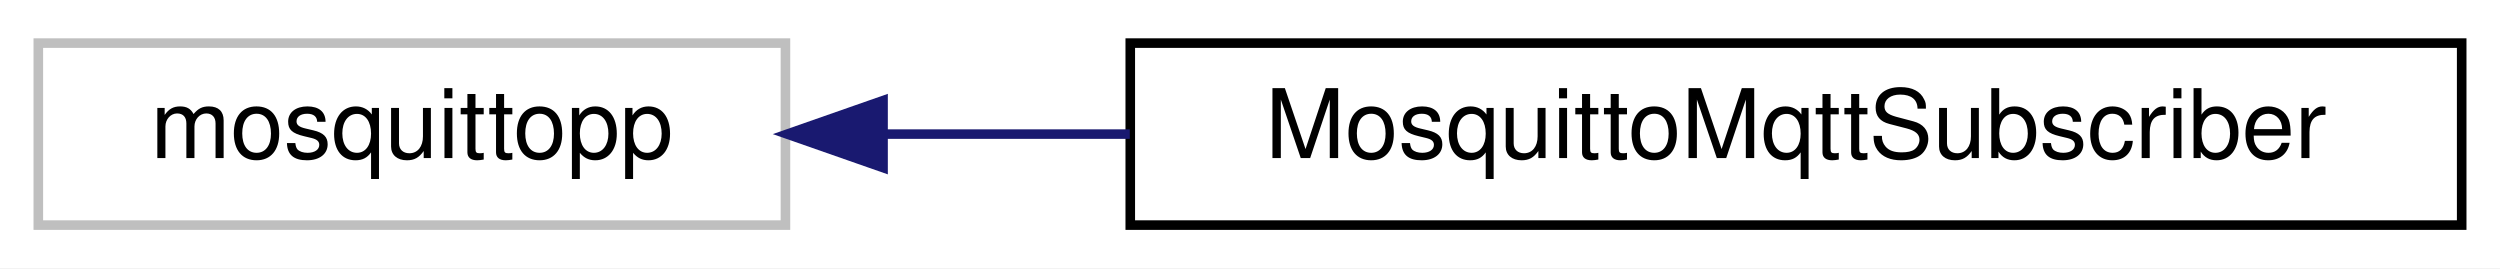
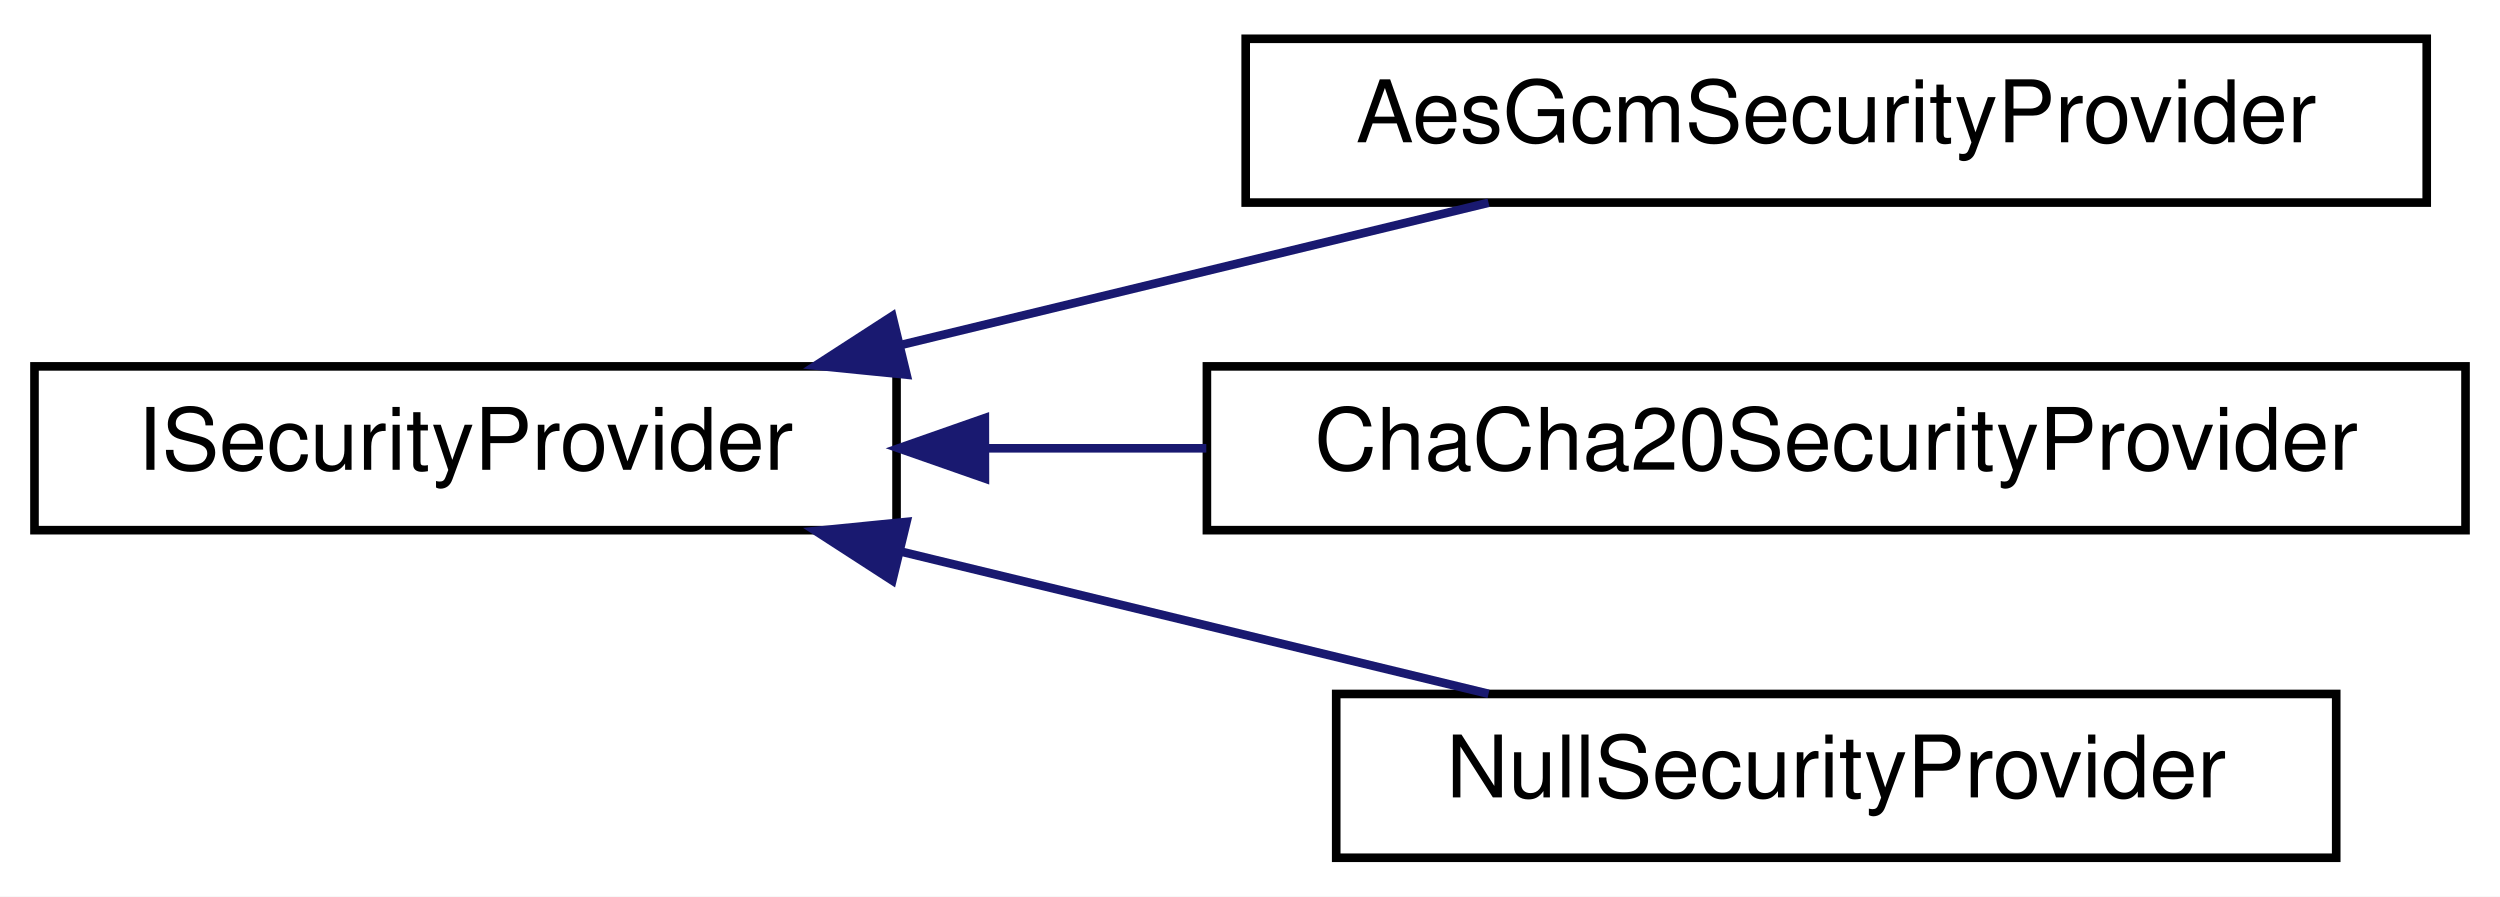
- <svg xmlns="http://www.w3.org/2000/svg" xmlns:xlink="http://www.w3.org/1999/xlink" width="261pt" height="28pt" viewBox="0.00 0.00 261.00 28.00">
-   <g id="graph0" class="graph" transform="scale(1 1) rotate(0) translate(4 24)">
-     <polygon fill="white" stroke="transparent" points="-4,4 -4,-24 257,-24 257,4 -4,4" />
+ <svg xmlns="http://www.w3.org/2000/svg" xmlns:xlink="http://www.w3.org/1999/xlink" width="290pt" height="104pt" viewBox="0.00 0.00 290.00 104.00">
+   <g id="graph0" class="graph" transform="scale(1 1) rotate(0) translate(4 100)">
+     <polygon fill="white" stroke="transparent" points="-4,4 -4,-100 286,-100 286,4 -4,4" />
    <g id="node1" class="node">
      <g id="a_node1">
-         <a xlink:title=" ">
-           <polygon fill="white" stroke="#bfbfbf" points="0,-0.5 0,-19.5 78,-19.5 78,-0.5 0,-0.5" />
-           <text text-anchor="middle" x="39" y="-7.5" font-family="Helvetica,sans-Serif" font-size="10.00">mosquittopp</text>
+         <a xlink:href="classISecurityProvider.html" target="_top" xlink:title="Abstract interface for security providers (encryption/decryption).">
+           <polygon fill="white" stroke="black" points="0,-38.5 0,-57.5 100,-57.5 100,-38.5 0,-38.5" />
+           <text text-anchor="middle" x="50" y="-45.5" font-family="Helvetica,sans-Serif" font-size="10.00">ISecurityProvider</text>
        </a>
      </g>
    </g>
    <g id="node2" class="node">
      <g id="a_node2">
-         <a xlink:href="classMosquittoMqttSubscriber.html" target="_top" xlink:title="Subscribes to an MQTT topic and dispatches received messages to a RequestExecutor.">
-           <polygon fill="white" stroke="black" points="114,-0.5 114,-19.5 253,-19.5 253,-0.5 114,-0.5" />
-           <text text-anchor="middle" x="183.5" y="-7.5" font-family="Helvetica,sans-Serif" font-size="10.00">MosquittoMqttSubscriber</text>
+         <a xlink:href="classAesGcmSecurityProvider.html" target="_top" xlink:title="AES-256-GCM implementation for secure OTA payloads.">
+           <polygon fill="white" stroke="black" points="140.5,-76.5 140.5,-95.5 277.5,-95.5 277.5,-76.5 140.5,-76.5" />
+           <text text-anchor="middle" x="209" y="-83.5" font-family="Helvetica,sans-Serif" font-size="10.00">AesGcmSecurityProvider</text>
        </a>
      </g>
    </g>
    <g id="edge1" class="edge">
-       <path fill="none" stroke="midnightblue" d="M88.35,-10C96.59,-10 105.3,-10 113.95,-10" />
-       <polygon fill="midnightblue" stroke="midnightblue" points="88.19,-6.5 78.19,-10 88.19,-13.5 88.19,-6.5" />
+       <path fill="none" stroke="midnightblue" d="M100.45,-59.97C122.45,-65.29 147.99,-71.48 168.67,-76.48" />
+       <polygon fill="midnightblue" stroke="midnightblue" points="101.16,-56.54 90.62,-57.59 99.51,-63.34 101.16,-56.54" />
+     </g>
+     <g id="node3" class="node">
+       <g id="a_node3">
+         <a xlink:href="classChaCha20SecurityProvider.html" target="_top" xlink:title="ChaCha20-Poly1305 implementation for secure OTA payloads.">
+           <polygon fill="white" stroke="black" points="136,-38.5 136,-57.5 282,-57.5 282,-38.5 136,-38.5" />
+           <text text-anchor="middle" x="209" y="-45.5" font-family="Helvetica,sans-Serif" font-size="10.00">ChaCha20SecurityProvider</text>
+         </a>
+       </g>
+     </g>
+     <g id="edge2" class="edge">
+       <path fill="none" stroke="midnightblue" d="M110.28,-48C118.66,-48 127.35,-48 135.93,-48" />
+       <polygon fill="midnightblue" stroke="midnightblue" points="110.25,-44.5 100.25,-48 110.24,-51.5 110.25,-44.5" />
+     </g>
+     <g id="node4" class="node">
+       <g id="a_node4">
+         <a xlink:href="classNullSecurityProvider.html" target="_top" xlink:title="Null object pattern implementation - no encryption/decryption.">
+           <polygon fill="white" stroke="black" points="151,-0.5 151,-19.5 267,-19.5 267,-0.5 151,-0.5" />
+           <text text-anchor="middle" x="209" y="-7.5" font-family="Helvetica,sans-Serif" font-size="10.00">NullSecurityProvider</text>
+         </a>
+       </g>
+     </g>
+     <g id="edge3" class="edge">
+       <path fill="none" stroke="midnightblue" d="M100.45,-36.03C122.45,-30.71 147.99,-24.52 168.67,-19.52" />
+       <polygon fill="midnightblue" stroke="midnightblue" points="99.51,-32.66 90.62,-38.41 101.16,-39.46 99.51,-32.66" />
    </g>
  </g>
</svg>
